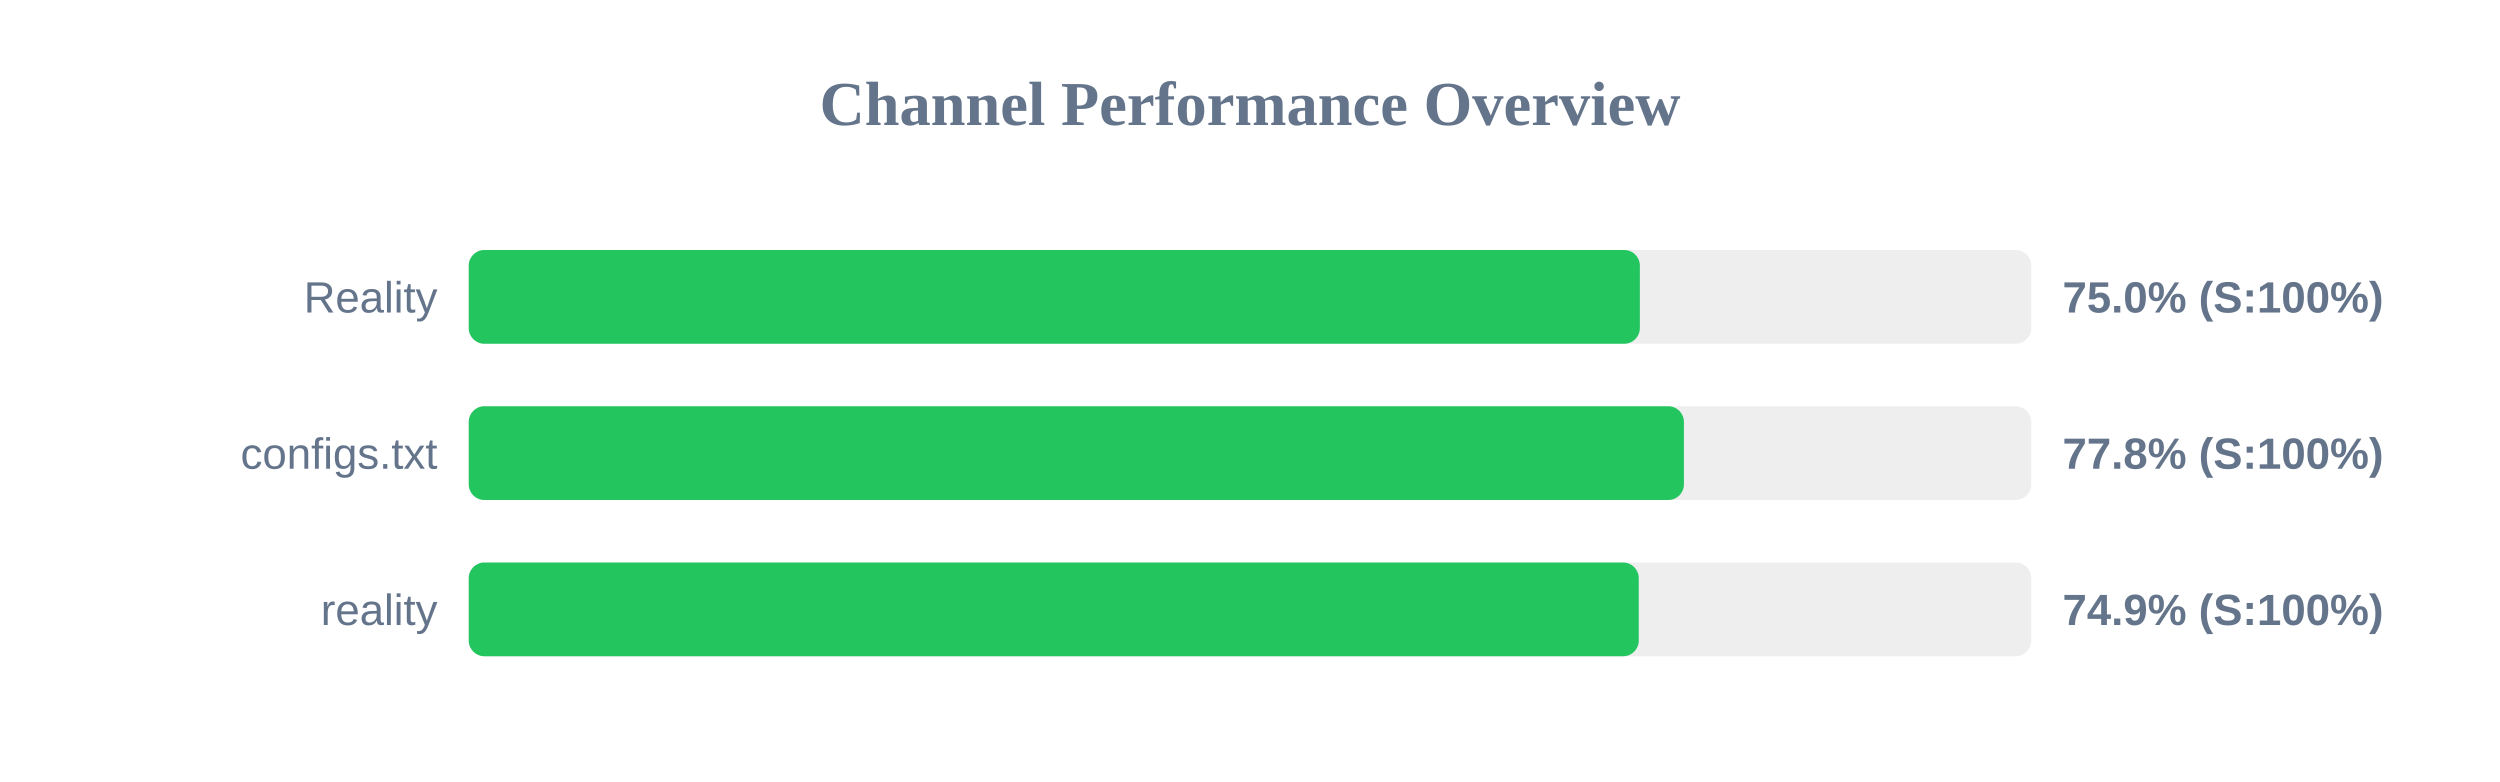
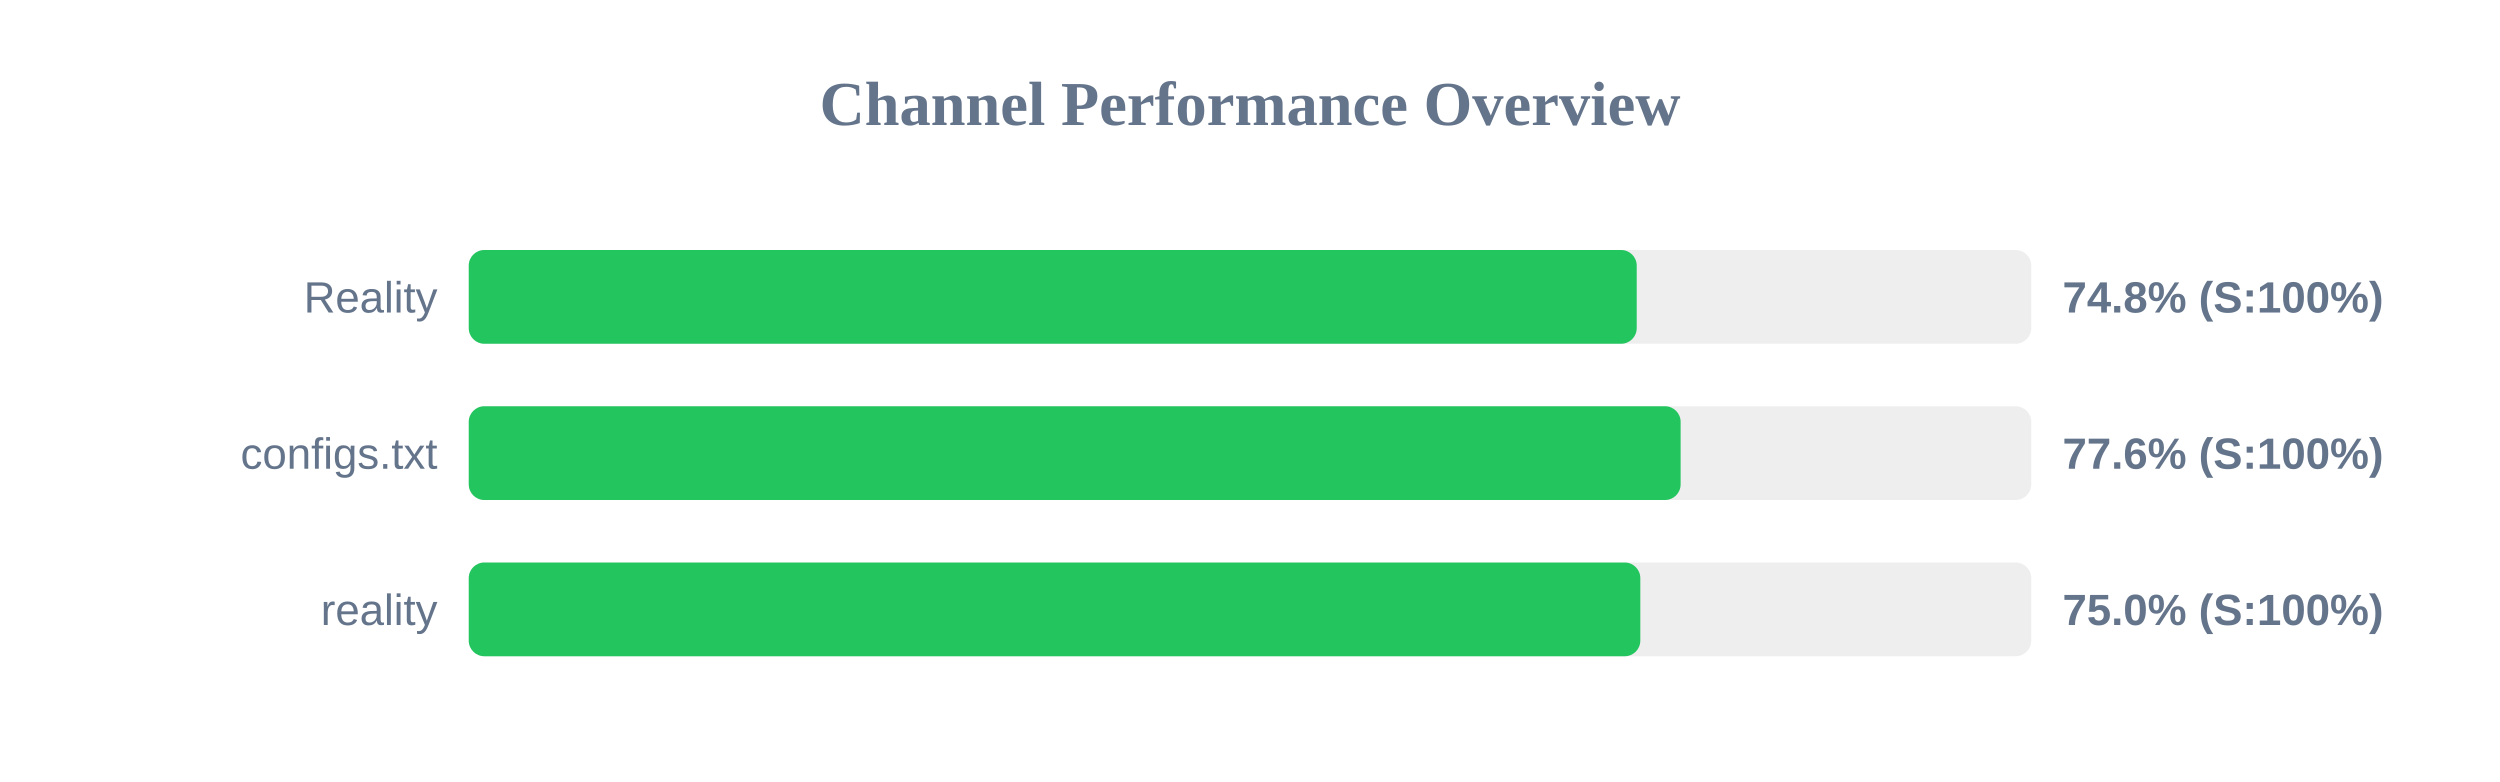
<svg xmlns="http://www.w3.org/2000/svg" width="800" height="250" version="1.1">
  <style>
        .row { font: 14px Arial; fill: #64748b; }
        .score { font: bold 14px Arial; fill: #64748b; }
    </style>
  <text x="400" y="40" text-anchor="middle" font-size="20px" font-weight="bold" fill="#64748b">Channel Performance Overview</text>
  <rect x="150" y="80" width="500" height="30" fill="#eee" rx="5" />
-   <rect x="150" y="80" width="374.75" height="30" fill="#22c55e" rx="5" />
+   <rect x="150" y="80" width="373.75" height="30" fill="#22c55e" rx="5" />
  <text x="140" y="100" text-anchor="end" class="row">Reality</text>
-   <text x="660" y="100" text-anchor="start" class="score">75.0% (S:100%)</text>
+   <text x="660" y="100" text-anchor="start" class="score">74.8% (S:100%)</text>
  <rect x="150" y="130" width="500" height="30" fill="#eee" rx="5" />
-   <rect x="150" y="130" width="388.85" height="30" fill="#22c55e" rx="5" />
+   <rect x="150" y="130" width="387.8" height="30" fill="#22c55e" rx="5" />
  <text x="140" y="150" text-anchor="end" class="row">configs.txt</text>
-   <text x="660" y="150" text-anchor="start" class="score">77.8% (S:100%)</text>
+   <text x="660" y="150" text-anchor="start" class="score">77.6% (S:100%)</text>
  <rect x="150" y="180" width="500" height="30" fill="#eee" rx="5" />
-   <rect x="150" y="180" width="374.4" height="30" fill="#22c55e" rx="5" />
+   <rect x="150" y="180" width="374.9" height="30" fill="#22c55e" rx="5" />
  <text x="140" y="200" text-anchor="end" class="row">reality</text>
-   <text x="660" y="200" text-anchor="start" class="score">74.9% (S:100%)</text>
+   <text x="660" y="200" text-anchor="start" class="score">75.0% (S:100%)</text>
</svg>
